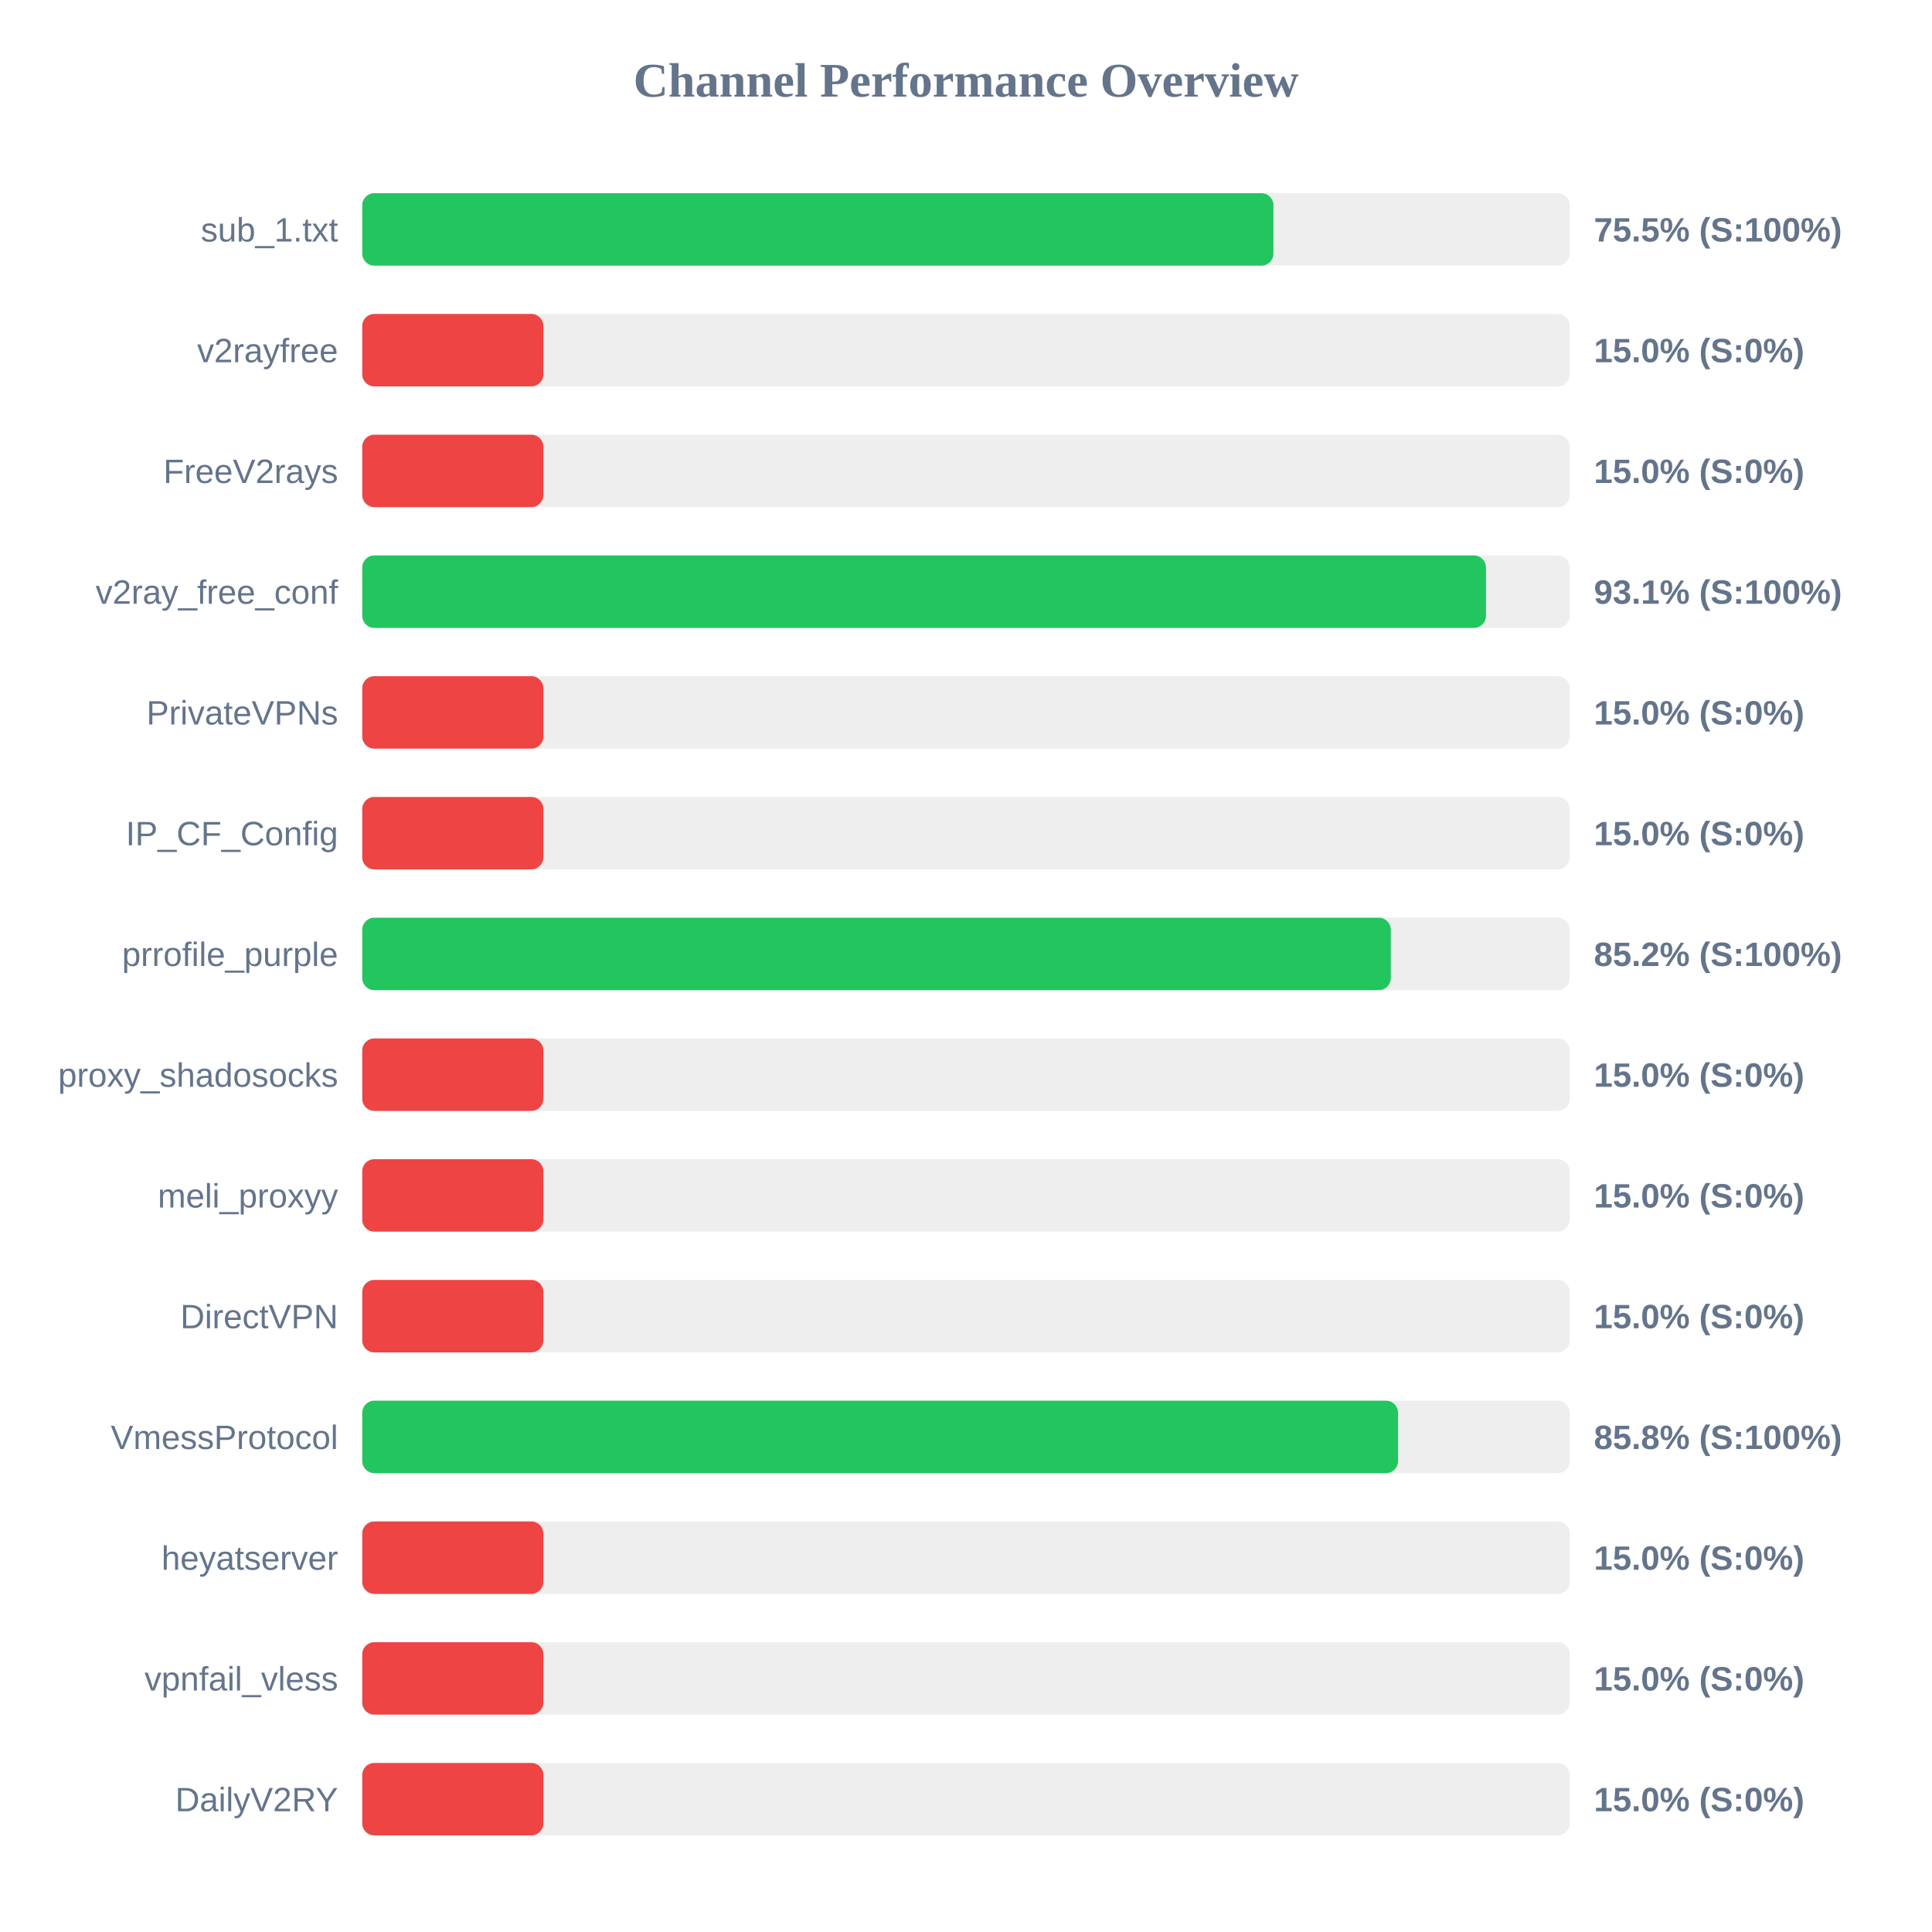
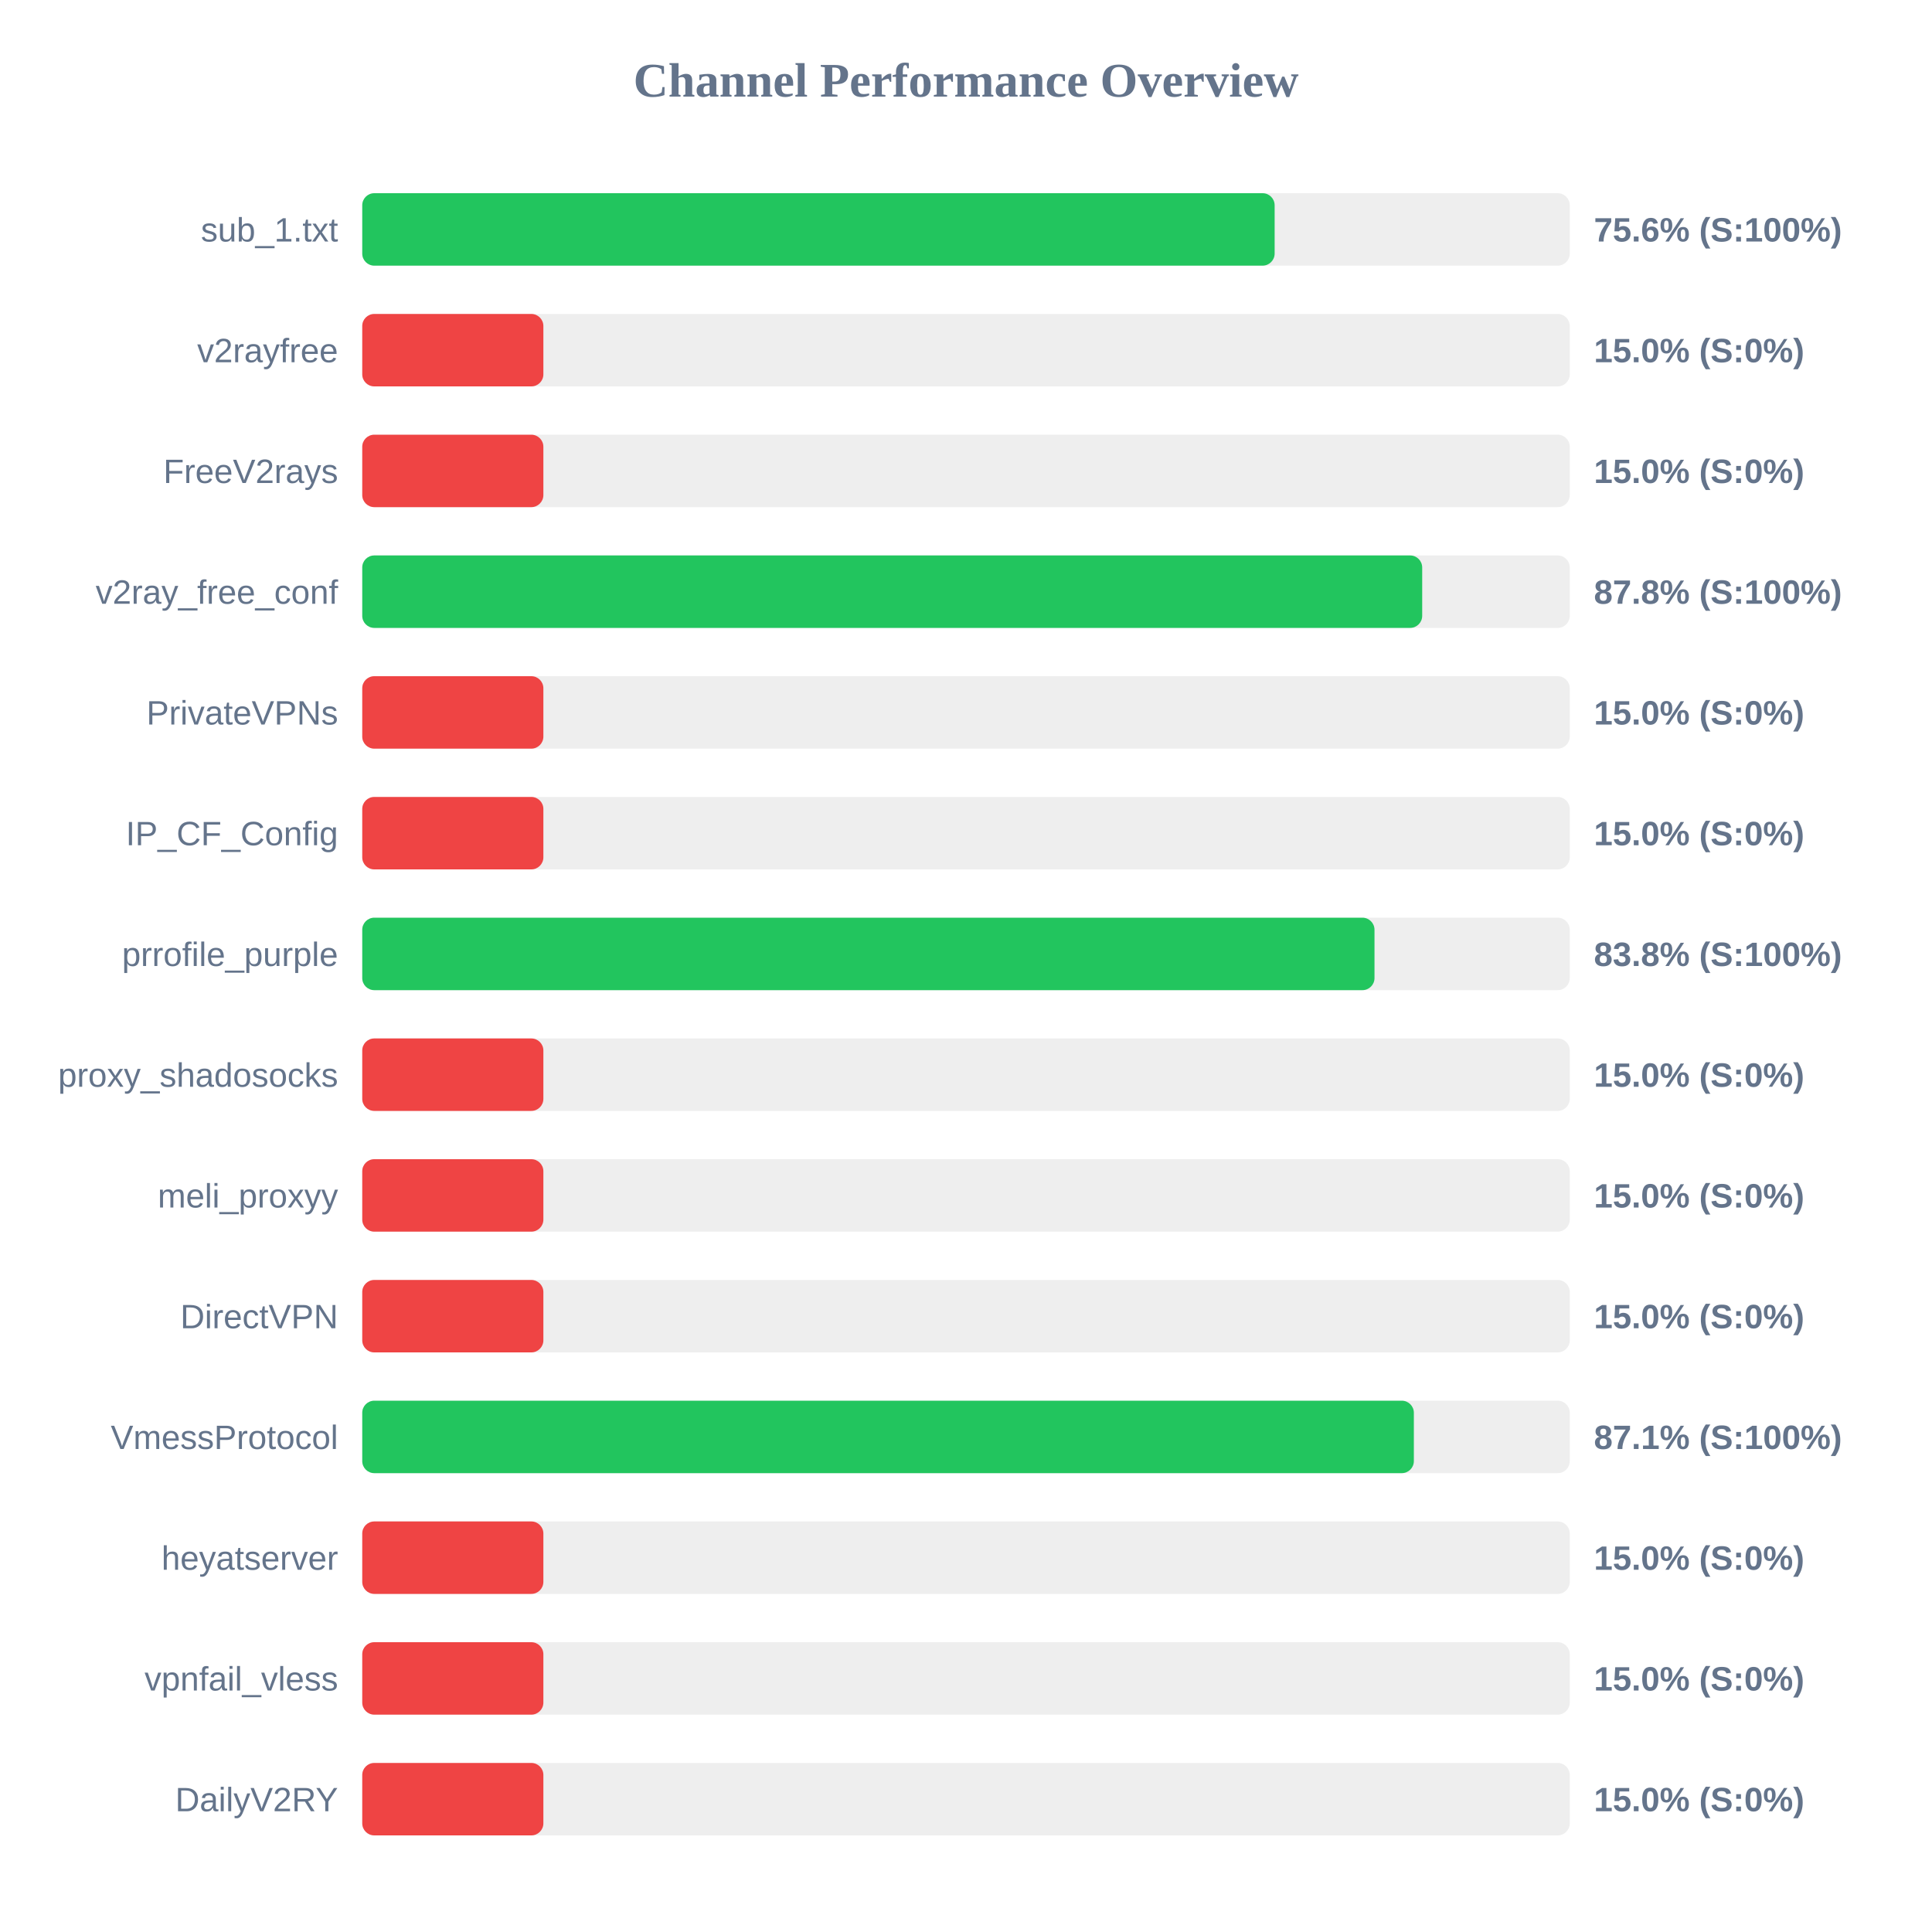
<svg xmlns="http://www.w3.org/2000/svg" width="800" height="800" version="1.1">
  <style>
        .row { font: 14px Arial; fill: #64748b; }
        .score { font: bold 14px Arial; fill: #64748b; }
    </style>
  <text x="400" y="40" text-anchor="middle" font-size="20px" font-weight="bold" fill="#64748b">Channel Performance Overview</text>
  <rect x="150" y="80" width="500" height="30" fill="#eee" rx="5" />
-   <rect x="150" y="80" width="377.3" height="30" fill="#22c55e" rx="5" />
+   <rect x="150" y="80" width="377.8" height="30" fill="#22c55e" rx="5" />
  <text x="140" y="100" text-anchor="end" class="row">sub_1.txt</text>
-   <text x="660" y="100" text-anchor="start" class="score">75.5% (S:100%)</text>
+   <text x="660" y="100" text-anchor="start" class="score">75.6% (S:100%)</text>
  <rect x="150" y="130" width="500" height="30" fill="#eee" rx="5" />
  <rect x="150" y="130" width="75.0" height="30" fill="#ef4444" rx="5" />
  <text x="140" y="150" text-anchor="end" class="row">v2rayfree</text>
  <text x="660" y="150" text-anchor="start" class="score">15.0% (S:0%)</text>
  <rect x="150" y="180" width="500" height="30" fill="#eee" rx="5" />
  <rect x="150" y="180" width="75.0" height="30" fill="#ef4444" rx="5" />
  <text x="140" y="200" text-anchor="end" class="row">FreeV2rays</text>
  <text x="660" y="200" text-anchor="start" class="score">15.0% (S:0%)</text>
  <rect x="150" y="230" width="500" height="30" fill="#eee" rx="5" />
-   <rect x="150" y="230" width="465.3" height="30" fill="#22c55e" rx="5" />
+   <rect x="150" y="230" width="438.9" height="30" fill="#22c55e" rx="5" />
  <text x="140" y="250" text-anchor="end" class="row">v2ray_free_conf</text>
-   <text x="660" y="250" text-anchor="start" class="score">93.1% (S:100%)</text>
+   <text x="660" y="250" text-anchor="start" class="score">87.8% (S:100%)</text>
  <rect x="150" y="280" width="500" height="30" fill="#eee" rx="5" />
  <rect x="150" y="280" width="75.0" height="30" fill="#ef4444" rx="5" />
  <text x="140" y="300" text-anchor="end" class="row">PrivateVPNs</text>
  <text x="660" y="300" text-anchor="start" class="score">15.0% (S:0%)</text>
  <rect x="150" y="330" width="500" height="30" fill="#eee" rx="5" />
  <rect x="150" y="330" width="75.0" height="30" fill="#ef4444" rx="5" />
  <text x="140" y="350" text-anchor="end" class="row">IP_CF_Config</text>
  <text x="660" y="350" text-anchor="start" class="score">15.0% (S:0%)</text>
  <rect x="150" y="380" width="500" height="30" fill="#eee" rx="5" />
-   <rect x="150" y="380" width="425.9" height="30" fill="#22c55e" rx="5" />
+   <rect x="150" y="380" width="419.15" height="30" fill="#22c55e" rx="5" />
  <text x="140" y="400" text-anchor="end" class="row">prrofile_purple</text>
-   <text x="660" y="400" text-anchor="start" class="score">85.2% (S:100%)</text>
+   <text x="660" y="400" text-anchor="start" class="score">83.8% (S:100%)</text>
  <rect x="150" y="430" width="500" height="30" fill="#eee" rx="5" />
  <rect x="150" y="430" width="75.0" height="30" fill="#ef4444" rx="5" />
  <text x="140" y="450" text-anchor="end" class="row">proxy_shadosocks</text>
  <text x="660" y="450" text-anchor="start" class="score">15.0% (S:0%)</text>
  <rect x="150" y="480" width="500" height="30" fill="#eee" rx="5" />
  <rect x="150" y="480" width="75.0" height="30" fill="#ef4444" rx="5" />
  <text x="140" y="500" text-anchor="end" class="row">meli_proxyy</text>
  <text x="660" y="500" text-anchor="start" class="score">15.0% (S:0%)</text>
  <rect x="150" y="530" width="500" height="30" fill="#eee" rx="5" />
  <rect x="150" y="530" width="75.0" height="30" fill="#ef4444" rx="5" />
  <text x="140" y="550" text-anchor="end" class="row">DirectVPN</text>
  <text x="660" y="550" text-anchor="start" class="score">15.0% (S:0%)</text>
  <rect x="150" y="580" width="500" height="30" fill="#eee" rx="5" />
-   <rect x="150" y="580" width="428.9" height="30" fill="#22c55e" rx="5" />
+   <rect x="150" y="580" width="435.45" height="30" fill="#22c55e" rx="5" />
  <text x="140" y="600" text-anchor="end" class="row">VmessProtocol</text>
-   <text x="660" y="600" text-anchor="start" class="score">85.8% (S:100%)</text>
+   <text x="660" y="600" text-anchor="start" class="score">87.1% (S:100%)</text>
  <rect x="150" y="630" width="500" height="30" fill="#eee" rx="5" />
  <rect x="150" y="630" width="75.0" height="30" fill="#ef4444" rx="5" />
  <text x="140" y="650" text-anchor="end" class="row">heyatserver</text>
  <text x="660" y="650" text-anchor="start" class="score">15.0% (S:0%)</text>
  <rect x="150" y="680" width="500" height="30" fill="#eee" rx="5" />
  <rect x="150" y="680" width="75.0" height="30" fill="#ef4444" rx="5" />
  <text x="140" y="700" text-anchor="end" class="row">vpnfail_vless</text>
  <text x="660" y="700" text-anchor="start" class="score">15.0% (S:0%)</text>
  <rect x="150" y="730" width="500" height="30" fill="#eee" rx="5" />
  <rect x="150" y="730" width="75.0" height="30" fill="#ef4444" rx="5" />
  <text x="140" y="750" text-anchor="end" class="row">DailyV2RY</text>
  <text x="660" y="750" text-anchor="start" class="score">15.0% (S:0%)</text>
</svg>
